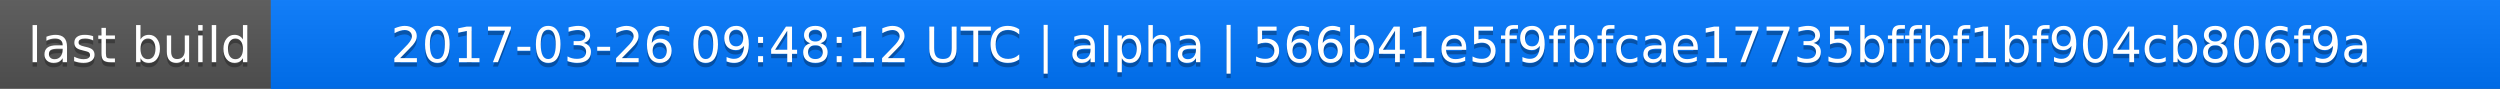
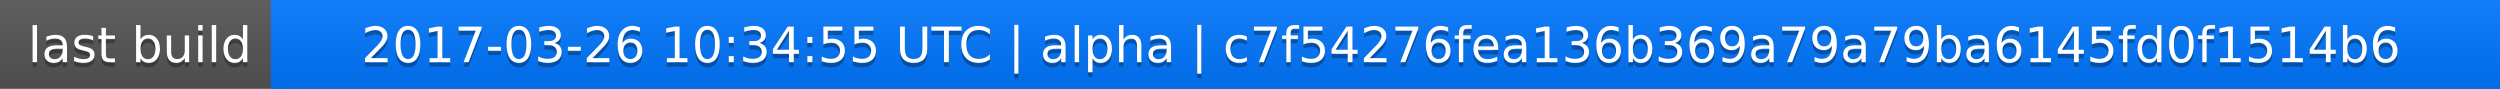
<svg xmlns="http://www.w3.org/2000/svg" width="563" height="20">
  <linearGradient id="a" x2="0" y2="100%">
    <stop offset="0" stop-color="#bbb" stop-opacity=".1" />
    <stop offset="1" stop-opacity=".1" />
  </linearGradient>
  <rect rx="0" width="563" height="20" fill="#555" />
  <rect rx="0" x="61" width="502" height="20" fill="#07f" />
  <path fill="#07f" d="M61 0h4v20h-4z" />
  <rect rx="0" width="563" height="20" fill="url(#a)" />
  <g fill="#fff" text-anchor="middle" font-family="DejaVu Sans,Verdana,Geneva,sans-serif" font-size="11">
    <text x="31.5" y="15" fill="#010101" fill-opacity=".3">last build</text>
    <text x="31.5" y="14">last build</text>
-     <text x="311" y="15" fill="#010101" fill-opacity=".3">2017-03-26 09:48:12 UTC | alpha | 566b41e5f9fbfcae17735bffbf1bf904cb806f9a</text>
-     <text x="311" y="14">2017-03-26 09:48:12 UTC | alpha | 566b41e5f9fbfcae17735bffbf1bf904cb806f9a</text>
+     <text x="311" y="15" fill="#010101" fill-opacity=".3">2017-03-26 10:34:55 UTC | alpha | c7f54276fea136b369a79a79ba6145fd0f1514b6</text>
+     <text x="311" y="14">2017-03-26 10:34:55 UTC | alpha | c7f54276fea136b369a79a79ba6145fd0f1514b6</text>
  </g>
</svg>
